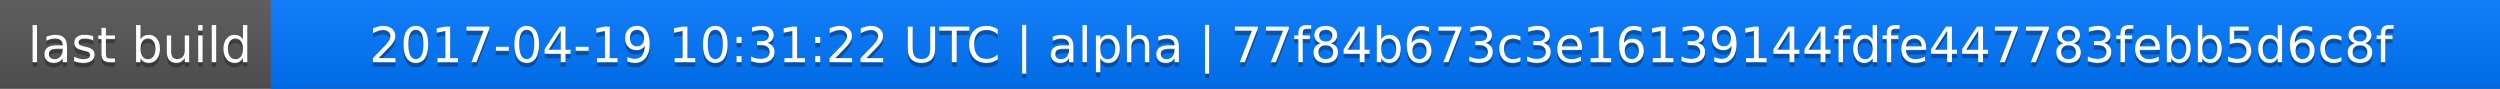
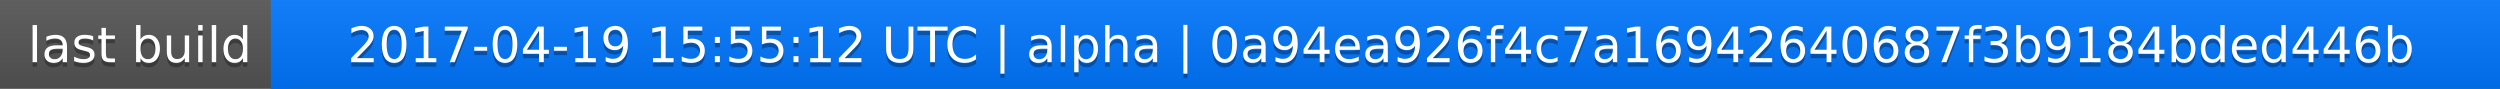
<svg xmlns="http://www.w3.org/2000/svg" width="563" height="20">
  <linearGradient id="a" x2="0" y2="100%">
    <stop offset="0" stop-color="#bbb" stop-opacity=".1" />
    <stop offset="1" stop-opacity=".1" />
  </linearGradient>
  <rect rx="0" width="563" height="20" fill="#555" />
  <rect rx="0" x="61" width="502" height="20" fill="#07f" />
  <path fill="#07f" d="M61 0h4v20h-4z" />
  <rect rx="0" width="563" height="20" fill="url(#a)" />
  <g fill="#fff" text-anchor="middle" font-family="DejaVu Sans,Verdana,Geneva,sans-serif" font-size="11">
    <text x="31.5" y="15" fill="#010101" fill-opacity=".3">last build</text>
    <text x="31.5" y="14">last build</text>
-     <text x="311" y="15" fill="#010101" fill-opacity=".3">2017-04-19 10:31:22 UTC | alpha | 77f84b673c3e16139144fdfe447783febb5d6c8f</text>
-     <text x="311" y="14">2017-04-19 10:31:22 UTC | alpha | 77f84b673c3e16139144fdfe447783febb5d6c8f</text>
+     <text x="311" y="15" fill="#010101" fill-opacity=".3">2017-04-19 15:55:12 UTC | alpha | 0a94ea926f4c7a16942640687f3b9184bded446b</text>
+     <text x="311" y="14">2017-04-19 15:55:12 UTC | alpha | 0a94ea926f4c7a16942640687f3b9184bded446b</text>
  </g>
</svg>
